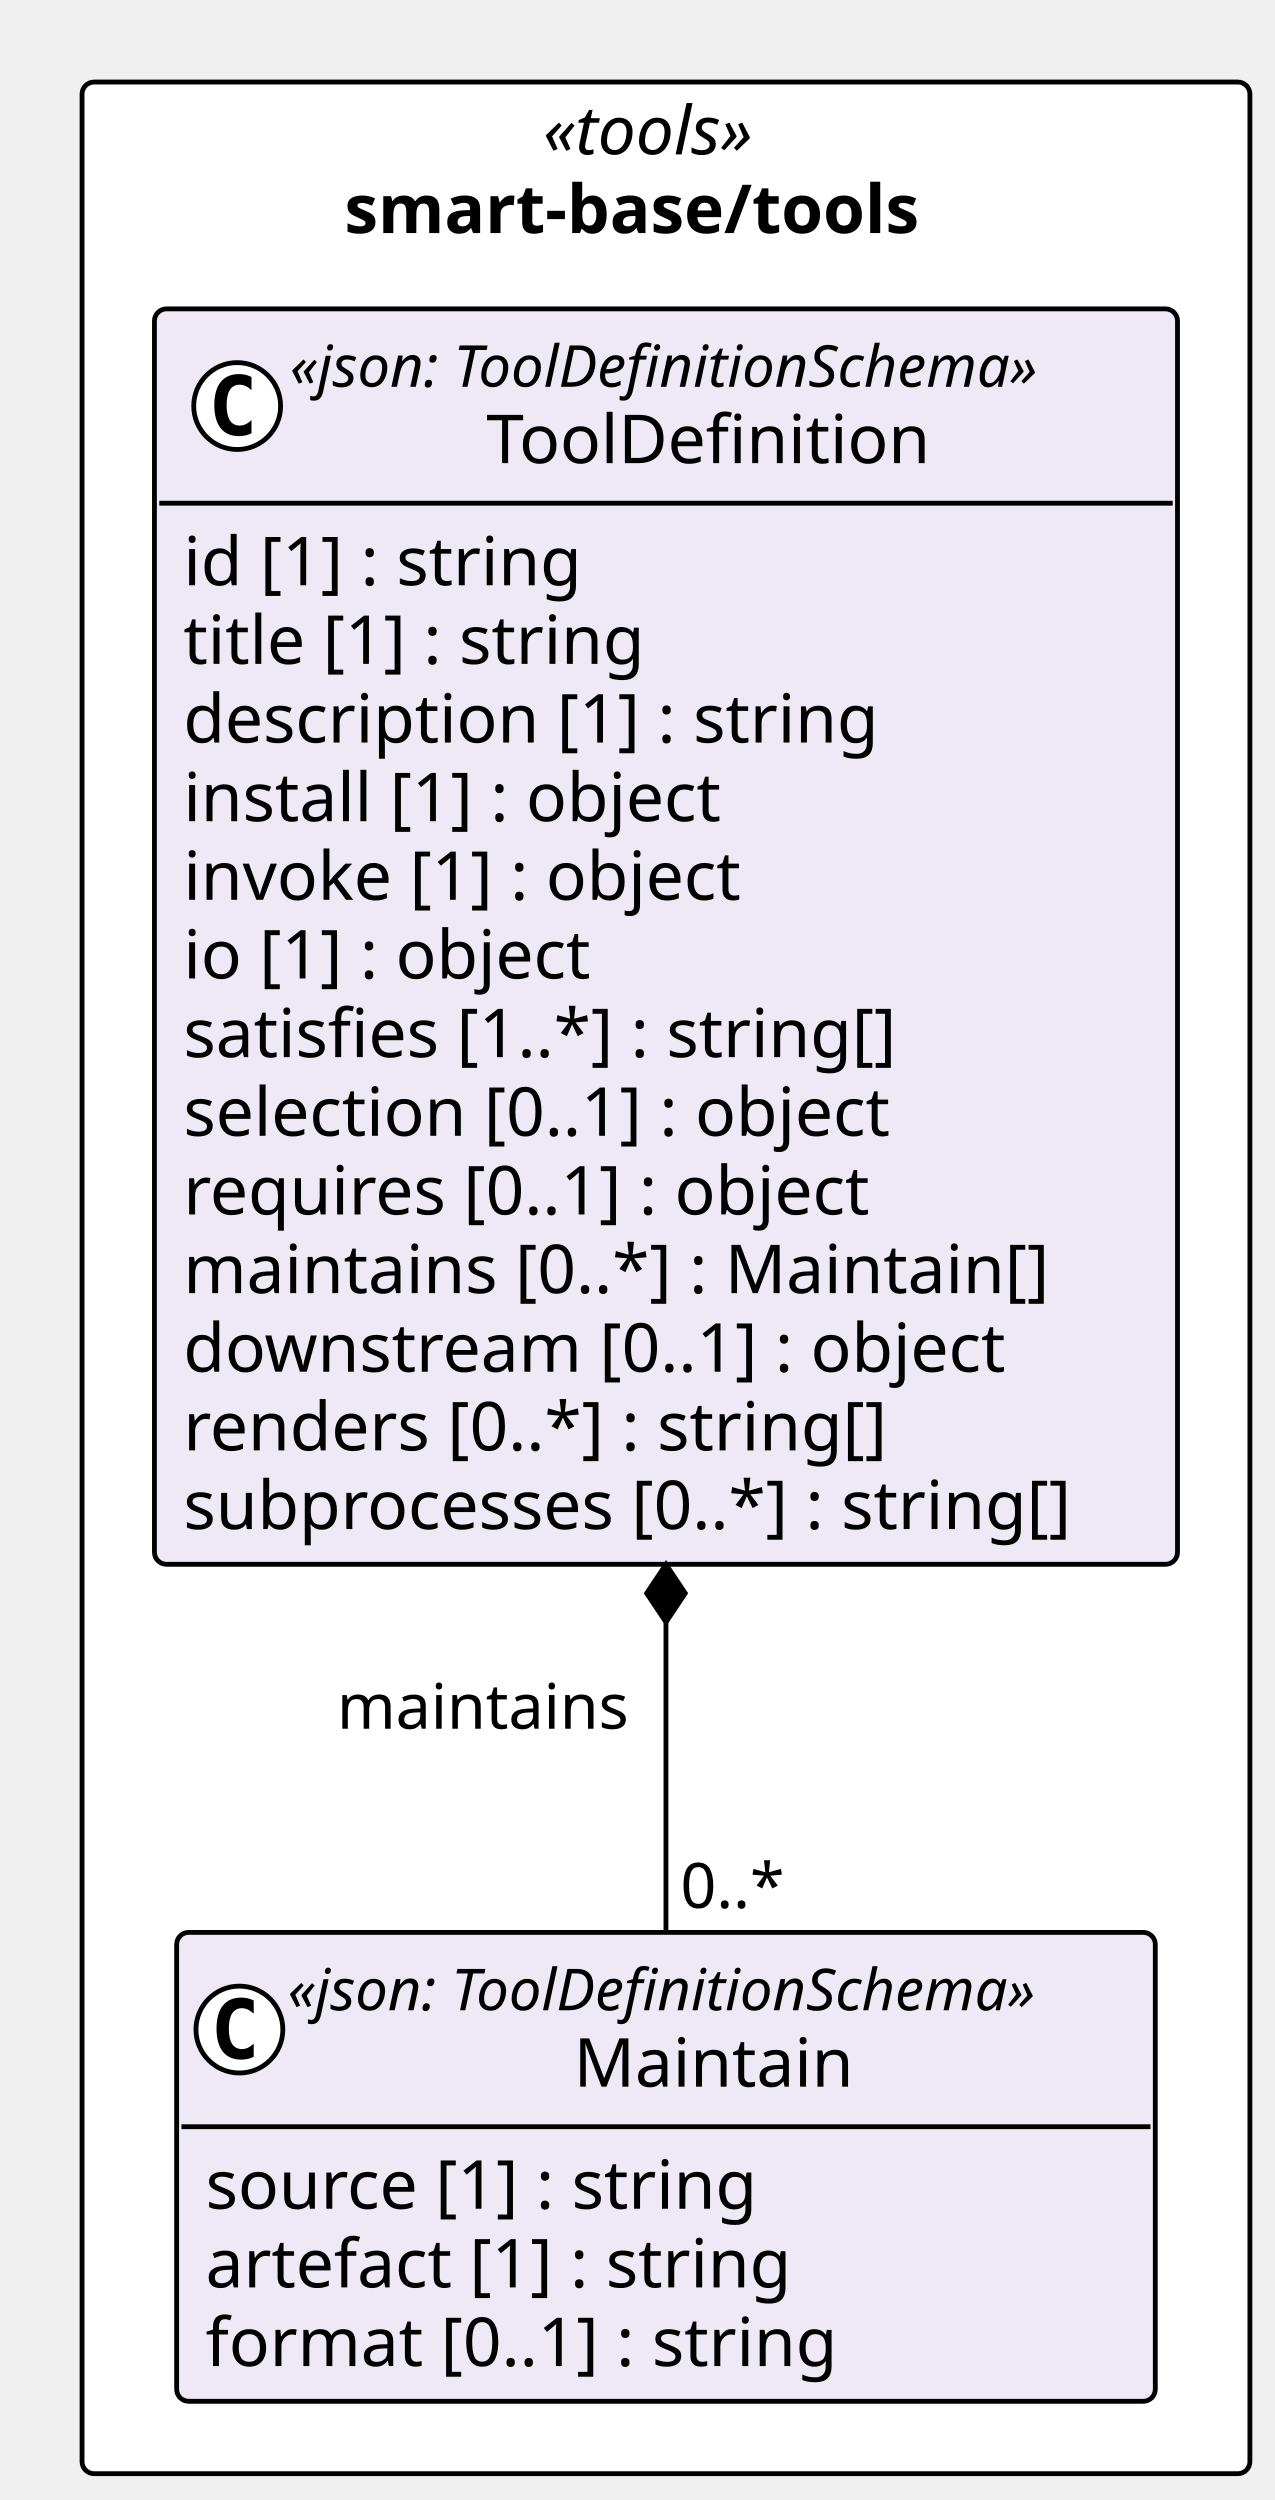
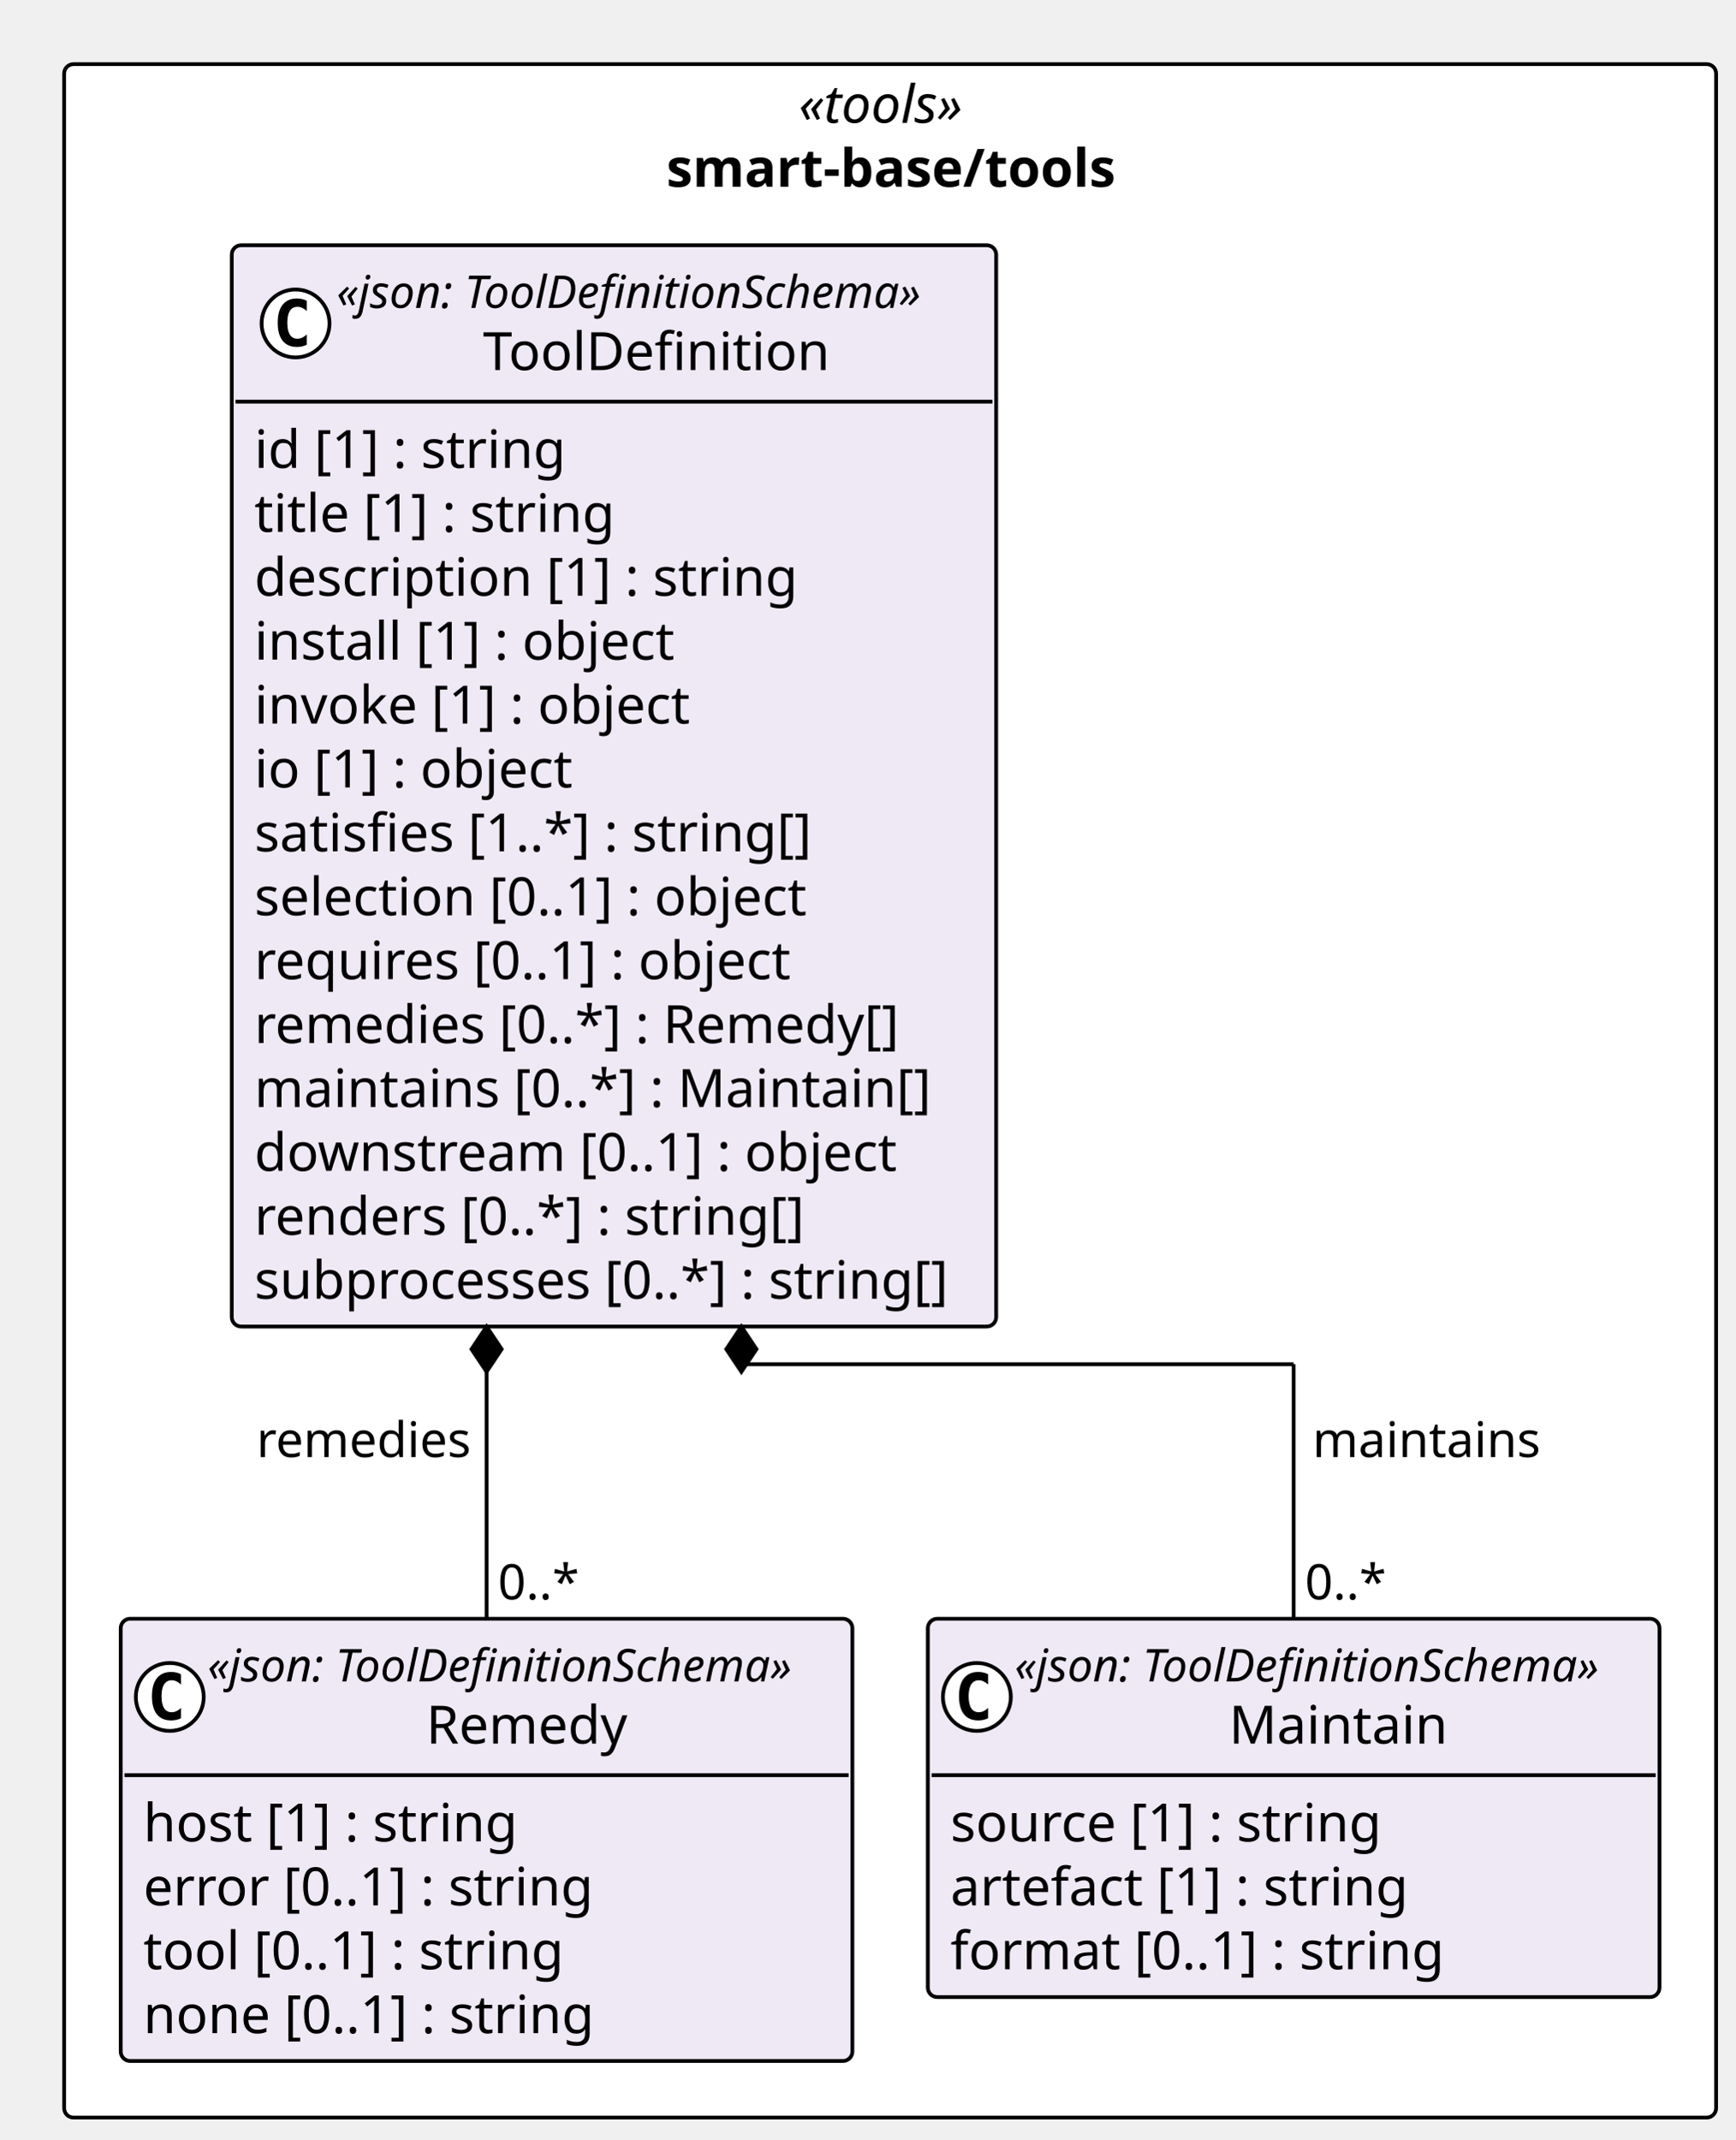
- <svg xmlns="http://www.w3.org/2000/svg" contentStyleType="text/css" height="518px" preserveAspectRatio="none" style="width:264px;height:518px;background:#FFFFFF;" version="1.1" viewBox="0 0 264 518" width="264px" zoomAndPan="magnify">
+ <svg xmlns="http://www.w3.org/2000/svg" contentStyleType="text/css" height="567px" preserveAspectRatio="none" style="width:460px;height:567px;background:#FFFFFF;" version="1.1" viewBox="0 0 460 567" width="460px" zoomAndPan="magnify">
  <defs />
  <g>
-     <rect fill="#FFFFFF" height="495.547" rx="2.5" ry="2.5" style="stroke:#000000;stroke-width:1.0;" width="241.978" x="17" y="17" />
-     <text fill="#000000" font-family="Verdana" font-size="14" font-style="italic" lengthAdjust="spacing" textLength="50.935" x="112.522" y="31.995">«tools»</text>
-     <text fill="#000000" font-family="Verdana" font-size="14" font-weight="bold" lengthAdjust="spacing" textLength="133.246" x="71.366" y="48.292">smart-base/tools</text>
+     <rect fill="#FFFFFF" height="544.287" rx="2.5" ry="2.5" style="stroke:#000000;stroke-width:1.0;" width="437.902" x="17" y="17" />
+     <text fill="#000000" font-family="Verdana" font-size="14" font-style="italic" lengthAdjust="spacing" textLength="48.487" x="211.708" y="32.562">«tools»</text>
+     <text fill="#000000" font-family="Verdana" font-size="14" font-weight="bold" lengthAdjust="spacing" textLength="118.624" x="176.639" y="49.502">smart-base/tools</text>
+     <g id="elem_smart_base_tools_Remedy">
+       <rect codeLine="11" fill="#EEE9F5" height="117.217" id="smart_base_tools_Remedy" rx="2.5" ry="2.5" style="stroke:#000000;stroke-width:1.0;" width="193.951" x="32" y="429.07" />
+       <ellipse cx="45" cy="449.8" fill="#FFFFFF" rx="9" ry="9" style="stroke:#000000;stroke-width:1.0;" />
+       <path d="M47.969,455.44 Q47.391,455.737 46.75,455.878 Q46.109,456.034 45.406,456.034 Q42.906,456.034 41.578,454.394 Q40.266,452.737 40.266,449.612 Q40.266,446.487 41.578,444.831 Q42.906,443.175 45.406,443.175 Q46.109,443.175 46.75,443.331 Q47.406,443.487 47.969,443.784 L47.969,446.503 Q47.344,445.925 46.75,445.659 Q46.156,445.378 45.531,445.378 Q44.188,445.378 43.5,446.456 Q42.812,447.519 42.812,449.612 Q42.812,451.706 43.5,452.784 Q44.188,453.847 45.531,453.847 Q46.156,453.847 46.75,453.581 Q47.344,453.3 47.969,452.722 L47.969,455.44 Z " fill="#000000" />
+       <text fill="#000000" font-family="Verdana" font-size="12" font-style="italic" lengthAdjust="spacing" textLength="169.951" x="55" y="445.695">«json: ToolDefinitionSchema»</text>
+       <text fill="#000000" font-family="Verdana" font-size="14" lengthAdjust="spacing" textLength="54.038" x="112.957" y="462.152">Remedy</text>
+       <line style="stroke:#000000;stroke-width:1.0;" x1="33" x2="224.951" y1="470.529" y2="470.529" />
+       <text fill="#000000" font-family="Verdana" font-size="14" lengthAdjust="spacing" textLength="97.884" x="38" y="488.092">host [1] : string</text>
+       <text fill="#000000" font-family="Verdana" font-size="14" lengthAdjust="spacing" textLength="118.508" x="38" y="505.031">error [0..1] : string</text>
+       <text fill="#000000" font-family="Verdana" font-size="14" lengthAdjust="spacing" textLength="110.899" x="38" y="521.971">tool [0..1] : string</text>
+       <text fill="#000000" font-family="Verdana" font-size="14" lengthAdjust="spacing" textLength="119.239" x="38" y="538.91">none [0..1] : string</text>
+     </g>
    <g id="elem_smart_base_tools_Maintain">
-       <rect codeLine="11" fill="#EEE9F5" height="97.156" id="smart_base_tools_Maintain" rx="2.5" ry="2.5" style="stroke:#000000;stroke-width:1.0;" width="202.775" x="36.602" y="400.391" />
-       <ellipse cx="49.602" cy="420.523" fill="#FFFFFF" rx="9" ry="9" style="stroke:#000000;stroke-width:1.0;" />
-       <path d="M52.57,426.164 Q51.992,426.461 51.352,426.602 Q50.711,426.758 50.008,426.758 Q47.508,426.758 46.18,425.117 Q44.867,423.461 44.867,420.336 Q44.867,417.211 46.18,415.555 Q47.508,413.898 50.008,413.898 Q50.711,413.898 51.352,414.055 Q52.008,414.211 52.57,414.508 L52.57,417.227 Q51.945,416.648 51.352,416.383 Q50.758,416.102 50.133,416.102 Q48.789,416.102 48.102,417.18 Q47.414,418.242 47.414,420.336 Q47.414,422.43 48.102,423.508 Q48.789,424.57 50.133,424.57 Q50.758,424.57 51.352,424.305 Q51.945,424.023 52.57,423.445 L52.57,426.164 Z " fill="#000000" />
-       <text fill="#000000" font-family="Verdana" font-size="12" font-style="italic" lengthAdjust="spacing" textLength="178.775" x="59.602" y="416.529">«json: ToolDefinitionSchema»</text>
-       <text fill="#000000" font-family="Verdana" font-size="14" lengthAdjust="spacing" textLength="60.252" x="118.863" y="432.354">Maintain</text>
-       <line style="stroke:#000000;stroke-width:1.0;" x1="37.602" x2="238.377" y1="440.656" y2="440.656" />
-       <text fill="#000000" font-family="Verdana" font-size="14" lengthAdjust="spacing" textLength="124.886" x="42.602" y="457.651">source [1] : string</text>
-       <text fill="#000000" font-family="Verdana" font-size="14" lengthAdjust="spacing" textLength="133.219" x="42.602" y="473.948">artefact [1] : string</text>
-       <text fill="#000000" font-family="Verdana" font-size="14" lengthAdjust="spacing" textLength="142.851" x="42.602" y="490.245">format [0..1] : string</text>
+       <rect codeLine="17" fill="#EEE9F5" height="100.277" id="smart_base_tools_Maintain" rx="2.5" ry="2.5" style="stroke:#000000;stroke-width:1.0;" width="193.951" x="245.951" y="429.07" />
+       <ellipse cx="258.951" cy="449.8" fill="#FFFFFF" rx="9" ry="9" style="stroke:#000000;stroke-width:1.0;" />
+       <path d="M261.92,455.44 Q261.342,455.737 260.701,455.878 Q260.06,456.034 259.357,456.034 Q256.857,456.034 255.529,454.394 Q254.217,452.737 254.217,449.612 Q254.217,446.487 255.529,444.831 Q256.857,443.175 259.357,443.175 Q260.06,443.175 260.701,443.331 Q261.357,443.487 261.92,443.784 L261.92,446.503 Q261.295,445.925 260.701,445.659 Q260.107,445.378 259.482,445.378 Q258.139,445.378 257.451,446.456 Q256.764,447.519 256.764,449.612 Q256.764,451.706 257.451,452.784 Q258.139,453.847 259.482,453.847 Q260.107,453.847 260.701,453.581 Q261.295,453.3 261.92,452.722 L261.92,455.44 Z " fill="#000000" />
+       <text fill="#000000" font-family="Verdana" font-size="12" font-style="italic" lengthAdjust="spacing" textLength="169.951" x="268.951" y="445.695">«json: ToolDefinitionSchema»</text>
+       <text fill="#000000" font-family="Verdana" font-size="14" lengthAdjust="spacing" textLength="56.273" x="325.79" y="462.152">Maintain</text>
+       <line style="stroke:#000000;stroke-width:1.0;" x1="246.951" x2="438.902" y1="470.529" y2="470.529" />
+       <text fill="#000000" font-family="Verdana" font-size="14" lengthAdjust="spacing" textLength="114.734" x="251.951" y="488.092">source [1] : string</text>
+       <text fill="#000000" font-family="Verdana" font-size="14" lengthAdjust="spacing" textLength="120.736" x="251.951" y="505.031">artefact [1] : string</text>
+       <text fill="#000000" font-family="Verdana" font-size="14" lengthAdjust="spacing" textLength="129.691" x="251.951" y="521.971">format [0..1] : string</text>
    </g>
    <g id="elem_smart_base_tools_ToolDefinition">
-       <rect codeLine="16" fill="#EEE9F5" height="260.125" id="smart_base_tools_ToolDefinition" rx="2.5" ry="2.5" style="stroke:#000000;stroke-width:1.0;" width="211.978" x="32" y="64" />
-       <ellipse cx="49.141" cy="84.133" fill="#FFFFFF" rx="9" ry="9" style="stroke:#000000;stroke-width:1.0;" />
-       <path d="M52.11,89.773 Q51.532,90.07 50.891,90.211 Q50.251,90.367 49.548,90.367 Q47.048,90.367 45.719,88.727 Q44.407,87.07 44.407,83.945 Q44.407,80.82 45.719,79.164 Q47.048,77.508 49.548,77.508 Q50.251,77.508 50.891,77.664 Q51.548,77.82 52.11,78.117 L52.11,80.836 Q51.485,80.258 50.891,79.992 Q50.298,79.711 49.673,79.711 Q48.329,79.711 47.641,80.789 Q46.954,81.852 46.954,83.945 Q46.954,86.039 47.641,87.117 Q48.329,88.18 49.673,88.18 Q50.298,88.18 50.891,87.914 Q51.485,87.633 52.11,87.055 L52.11,89.773 Z " fill="#000000" />
-       <text fill="#000000" font-family="Verdana" font-size="12" font-style="italic" lengthAdjust="spacing" textLength="178.775" x="60.062" y="80.139">«json: ToolDefinitionSchema»</text>
-       <text fill="#000000" font-family="Verdana" font-size="14" lengthAdjust="spacing" textLength="97.364" x="100.767" y="95.964">ToolDefinition</text>
-       <line style="stroke:#000000;stroke-width:1.0;" x1="33" x2="242.978" y1="104.266" y2="104.266" />
-       <text fill="#000000" font-family="Verdana" font-size="14" lengthAdjust="spacing" textLength="90.863" x="38" y="121.261">id [1] : string</text>
-       <text fill="#000000" font-family="Verdana" font-size="14" lengthAdjust="spacing" textLength="105.458" x="38" y="137.558">title [1] : string</text>
-       <text fill="#000000" font-family="Verdana" font-size="14" lengthAdjust="spacing" textLength="155.928" x="38" y="153.855">description [1] : string</text>
-       <text fill="#000000" font-family="Verdana" font-size="14" lengthAdjust="spacing" textLength="122.944" x="38" y="170.151">install [1] : object</text>
-       <text fill="#000000" font-family="Verdana" font-size="14" lengthAdjust="spacing" textLength="127.374" x="38" y="186.448">invoke [1] : object</text>
-       <text fill="#000000" font-family="Verdana" font-size="14" lengthAdjust="spacing" textLength="93.495" x="38" y="202.745">io [1] : object</text>
-       <text fill="#000000" font-family="Verdana" font-size="14" lengthAdjust="spacing" textLength="162.183" x="38" y="219.042">satisfies [1..*] : string[]</text>
-       <text fill="#000000" font-family="Verdana" font-size="14" lengthAdjust="spacing" textLength="161.773" x="38" y="235.339">selection [0..1] : object</text>
-       <text fill="#000000" font-family="Verdana" font-size="14" lengthAdjust="spacing" textLength="156.529" x="38" y="251.636">requires [0..1] : object</text>
-       <text fill="#000000" font-family="Verdana" font-size="14" lengthAdjust="spacing" textLength="194.079" x="38" y="267.933">maintains [0..*] : Maintain[]</text>
-       <text fill="#000000" font-family="Verdana" font-size="14" lengthAdjust="spacing" textLength="185.992" x="38" y="284.229">downstream [0..1] : object</text>
-       <text fill="#000000" font-family="Verdana" font-size="14" lengthAdjust="spacing" textLength="158.703" x="38" y="300.526">renders [0..*] : string[]</text>
-       <text fill="#000000" font-family="Verdana" font-size="14" lengthAdjust="spacing" textLength="199.978" x="38" y="316.823">subprocesses [0..*] : string[]</text>
+       <rect codeLine="22" fill="#EEE9F5" height="286.611" id="smart_base_tools_ToolDefinition" rx="2.5" ry="2.5" style="stroke:#000000;stroke-width:1.0;" width="202.641" x="61.429" y="65" />
+       <ellipse cx="78.339" cy="85.73" fill="#FFFFFF" rx="9" ry="9" style="stroke:#000000;stroke-width:1.0;" />
+       <path d="M81.308,91.37 Q80.73,91.667 80.089,91.808 Q79.448,91.964 78.745,91.964 Q76.245,91.964 74.917,90.323 Q73.605,88.667 73.605,85.542 Q73.605,82.417 74.917,80.761 Q76.245,79.105 78.745,79.105 Q79.448,79.105 80.089,79.261 Q80.745,79.417 81.308,79.714 L81.308,82.433 Q80.683,81.855 80.089,81.589 Q79.495,81.308 78.87,81.308 Q77.526,81.308 76.839,82.386 Q76.151,83.448 76.151,85.542 Q76.151,87.636 76.839,88.714 Q77.526,89.776 78.87,89.776 Q79.495,89.776 80.089,89.511 Q80.683,89.23 81.308,88.651 L81.308,91.37 Z " fill="#000000" />
+       <text fill="#000000" font-family="Verdana" font-size="12" font-style="italic" lengthAdjust="spacing" textLength="169.951" x="89.208" y="81.625">«json: ToolDefinitionSchema»</text>
+       <text fill="#000000" font-family="Verdana" font-size="14" lengthAdjust="spacing" textLength="92.353" x="128.007" y="98.082">ToolDefinition</text>
+       <line style="stroke:#000000;stroke-width:1.0;" x1="62.429" x2="263.069" y1="106.459" y2="106.459" />
+       <text fill="#000000" font-family="Verdana" font-size="14" lengthAdjust="spacing" textLength="81.204" x="67.429" y="124.022">id [1] : string</text>
+       <text fill="#000000" font-family="Verdana" font-size="14" lengthAdjust="spacing" textLength="93.345" x="67.429" y="140.961">title [1] : string</text>
+       <text fill="#000000" font-family="Verdana" font-size="14" lengthAdjust="spacing" textLength="143.233" x="67.429" y="157.9">description [1] : string</text>
+       <text fill="#000000" font-family="Verdana" font-size="14" lengthAdjust="spacing" textLength="111.125" x="67.429" y="174.84">install [1] : object</text>
+       <text fill="#000000" font-family="Verdana" font-size="14" lengthAdjust="spacing" textLength="116.621" x="67.429" y="191.779">invoke [1] : object</text>
+       <text fill="#000000" font-family="Verdana" font-size="14" lengthAdjust="spacing" textLength="84.636" x="67.429" y="208.719">io [1] : object</text>
+       <text fill="#000000" font-family="Verdana" font-size="14" lengthAdjust="spacing" textLength="149.269" x="67.429" y="225.658">satisfies [1..*] : string[]</text>
+       <text fill="#000000" font-family="Verdana" font-size="14" lengthAdjust="spacing" textLength="149.488" x="67.429" y="242.598">selection [0..1] : object</text>
+       <text fill="#000000" font-family="Verdana" font-size="14" lengthAdjust="spacing" textLength="144.245" x="67.429" y="259.537">requires [0..1] : object</text>
+       <text fill="#000000" font-family="Verdana" font-size="14" lengthAdjust="spacing" textLength="175.595" x="67.429" y="276.477">remedies [0..*] : Remedy[]</text>
+       <text fill="#000000" font-family="Verdana" font-size="14" lengthAdjust="spacing" textLength="179.737" x="67.429" y="293.416">maintains [0..*] : Maintain[]</text>
+       <text fill="#000000" font-family="Verdana" font-size="14" lengthAdjust="spacing" textLength="171.972" x="67.429" y="310.356">downstream [0..1] : object</text>
+       <text fill="#000000" font-family="Verdana" font-size="14" lengthAdjust="spacing" textLength="148.77" x="67.429" y="327.295">renders [0..*] : string[]</text>
+       <text fill="#000000" font-family="Verdana" font-size="14" lengthAdjust="spacing" textLength="190.641" x="67.429" y="344.234">subprocesses [0..*] : string[]</text>
    </g>
-     <line style="stroke:#000000;stroke-width:1.0;" x1="137.989" x2="137.989" y1="324.125" y2="400.391" />
-     <polygon fill="#000000" points="137.989,324.125,133.989,330.125,137.989,336.125,141.989,330.125,137.989,324.125" style="stroke:#000000;stroke-width:1.0;" />
-     <text fill="#000000" font-family="Verdana" font-size="13" lengthAdjust="spacing" textLength="64.168" x="69.821" y="358.192">maintains</text>
-     <text fill="#000000" font-family="Verdana" font-size="13" lengthAdjust="spacing" textLength="23.036" x="140.989" y="395.325">0..*</text>
+     <line style="stroke:#000000;stroke-width:1.0;" x1="128.976" x2="128.976" y1="351.611" y2="429.07" />
+     <polygon fill="#000000" points="128.976,351.611,124.976,357.611,128.976,363.611,132.976,357.611,128.976,351.611" style="stroke:#000000;stroke-width:1.0;" />
+     <text fill="#000000" font-family="Verdana" font-size="13" lengthAdjust="spacing" textLength="56.989" x="67.986" y="386.205">remedies</text>
+     <text fill="#000000" font-family="Verdana" font-size="13" lengthAdjust="spacing" textLength="22.204" x="131.976" y="423.935">0..*</text>
+     <line style="stroke:#000000;stroke-width:1.0;" x1="196.523" x2="196.523" y1="351.611" y2="361.611" />
+     <line style="stroke:#000000;stroke-width:1.0;" x1="196.523" x2="342.927" y1="361.611" y2="361.611" />
+     <line style="stroke:#000000;stroke-width:1.0;" x1="342.927" x2="342.927" y1="361.611" y2="429.07" />
+     <polygon fill="#000000" points="196.523,351.611,192.523,357.611,196.523,363.611,200.523,357.611,196.523,351.611" style="stroke:#000000;stroke-width:1.0;" />
+     <text fill="#000000" font-family="Verdana" font-size="13" lengthAdjust="spacing" textLength="58.76" x="347.927" y="386.205">maintains</text>
+     <text fill="#000000" font-family="Verdana" font-size="13" lengthAdjust="spacing" textLength="22.204" x="345.927" y="423.935">0..*</text>
  </g>
</svg>
